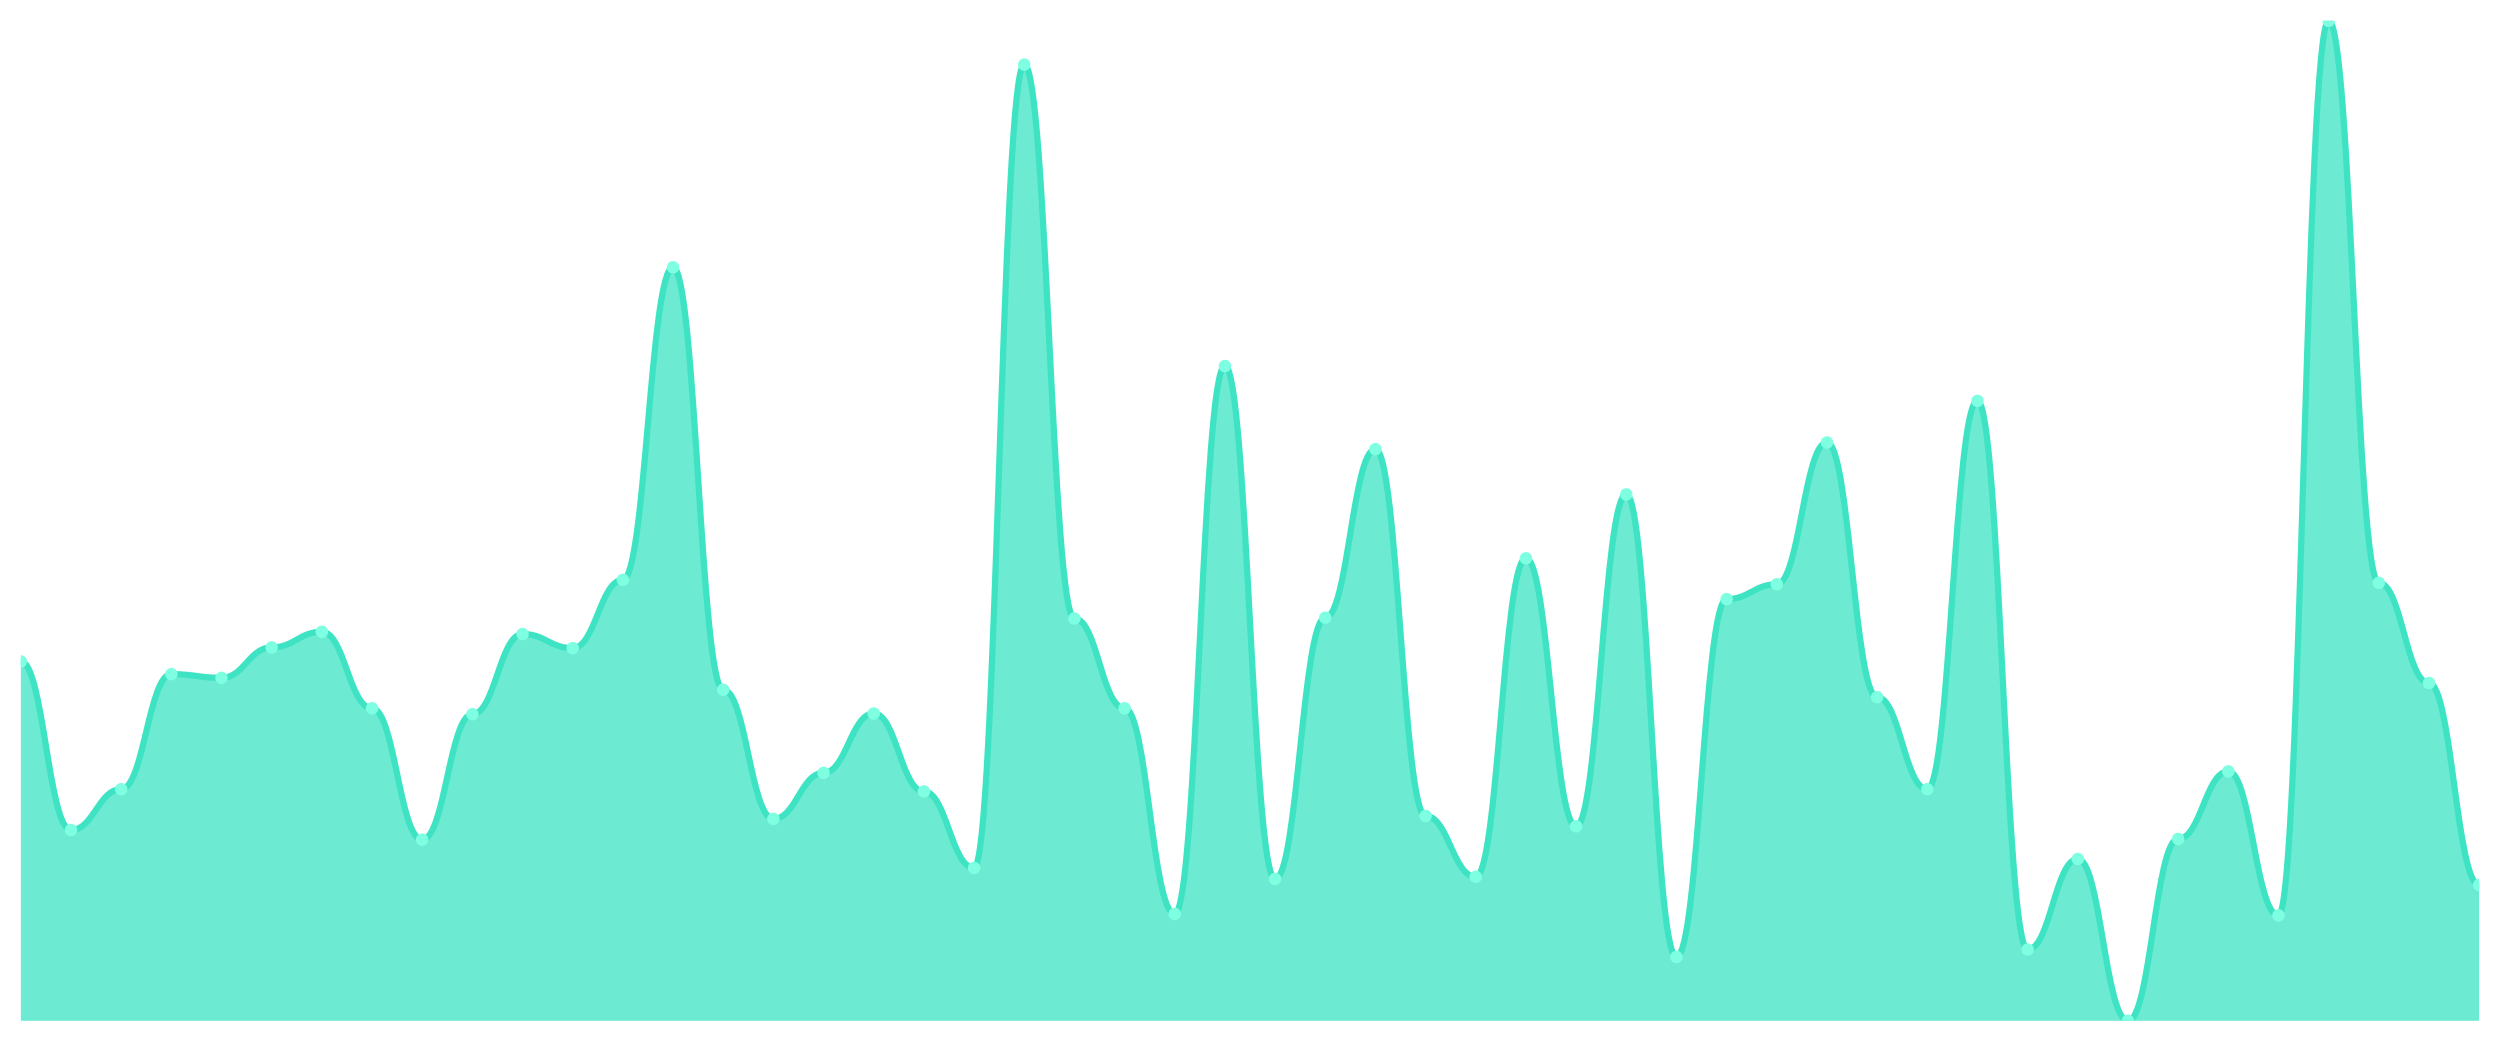
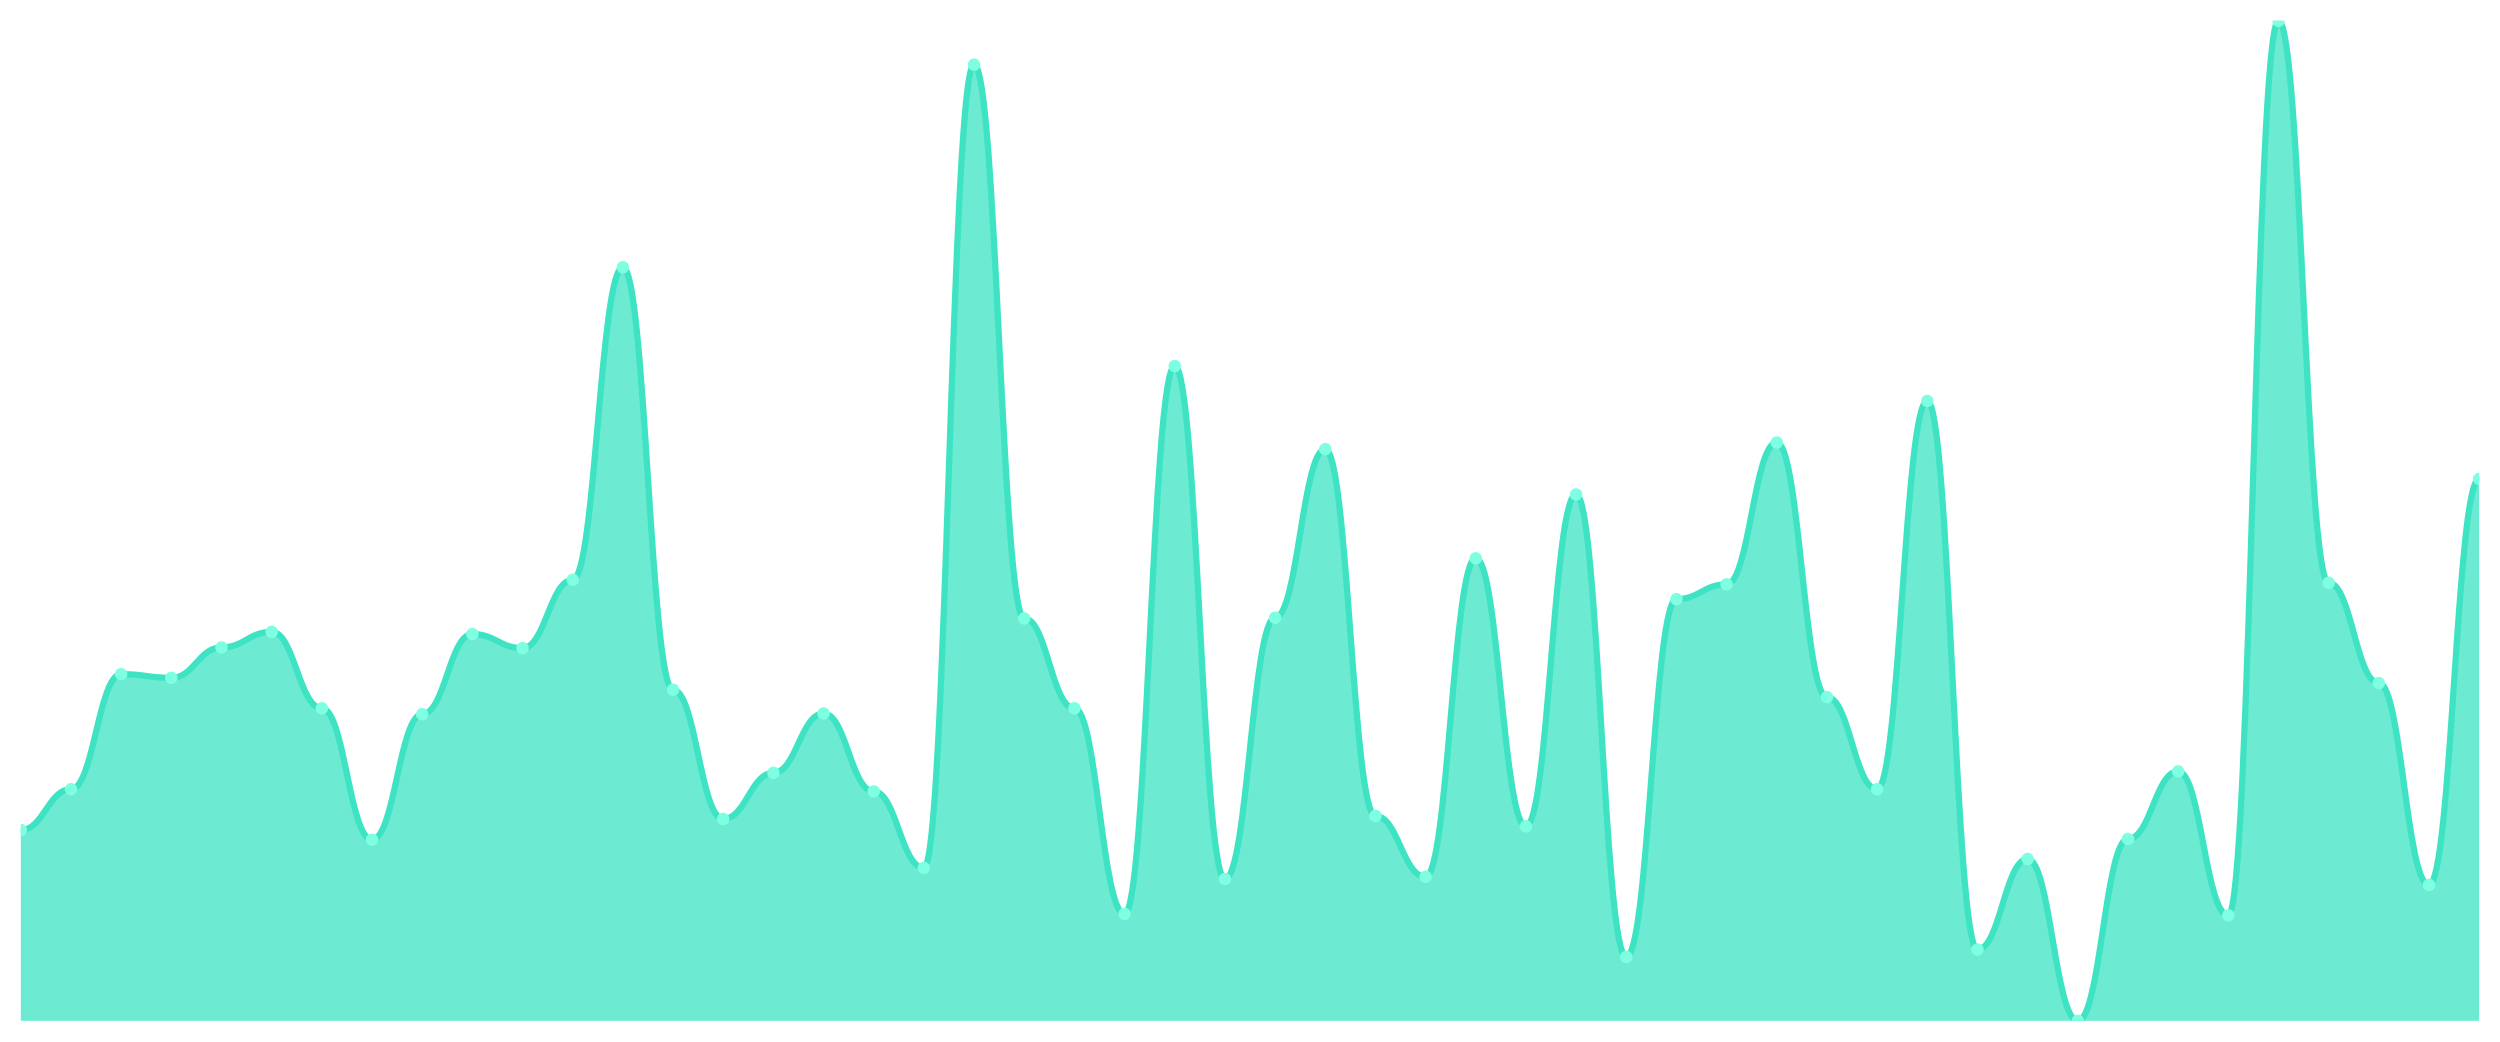
<svg xmlns="http://www.w3.org/2000/svg" viewBox="0 0 1200 500" width="1200" height="500">
  <defs>
    <clipPath id="c">
      <rect x="10" y="10" width="1180" height="480" />
    </clipPath>
  </defs>
  <rect width="1200" height="500" fill="none" />
  <g clip-path="url(#c)">
-     <path d="M 10,490 L 10,317.528 C 20.837,317.528 23.245,398.419 34.082,398.419 C 44.918,398.419 47.327,378.82 58.163,378.82 C 69,378.82 71.408,323.586 82.245,323.586 C 93.082,323.586 95.49,325.367 106.327,325.367 C 117.163,325.367 119.571,310.757 130.408,310.757 C 141.245,310.757 143.653,303.274 154.49,303.274 C 165.327,303.274 167.735,339.978 178.571,339.978 C 189.408,339.978 191.816,403.051 202.653,403.051 C 213.49,403.051 215.898,342.829 226.735,342.829 C 237.571,342.829 239.98,304.343 250.816,304.343 C 261.653,304.343 264.061,311.114 274.898,311.114 C 285.735,311.114 288.143,278.33 298.98,278.33 C 309.816,278.33 312.224,128.307 323.061,128.307 C 333.898,128.307 336.306,331.069 347.143,331.069 C 357.98,331.069 360.388,393.073 371.224,393.073 C 382.061,393.073 384.469,370.98 395.306,370.98 C 406.143,370.98 408.551,342.472 419.388,342.472 C 430.224,342.472 432.633,379.889 443.469,379.889 C 454.306,379.889 456.714,416.592 467.551,416.592 C 478.388,416.592 480.796,31.024 491.633,31.024 C 502.469,31.024 504.878,296.86 515.714,296.86 C 526.551,296.86 528.959,339.978 539.796,339.978 C 550.633,339.978 553.041,438.686 563.878,438.686 C 574.714,438.686 577.122,175.702 587.959,175.702 C 598.796,175.702 601.204,421.938 612.041,421.938 C 622.878,421.938 625.286,296.503 636.122,296.503 C 646.959,296.503 649.367,215.612 660.204,215.612 C 671.041,215.612 673.449,391.648 684.286,391.648 C 695.122,391.648 697.531,420.869 708.367,420.869 C 719.204,420.869 721.612,267.996 732.449,267.996 C 743.286,267.996 745.694,396.637 756.531,396.637 C 767.367,396.637 769.776,237.35 780.612,237.35 C 791.449,237.35 793.857,459.354 804.694,459.354 C 815.531,459.354 817.939,287.595 828.776,287.595 C 839.612,287.595 842.02,280.468 852.857,280.468 C 863.694,280.468 866.102,212.405 876.939,212.405 C 887.776,212.405 890.184,334.633 901.02,334.633 C 911.857,334.633 914.265,378.82 925.102,378.82 C 935.939,378.82 938.347,192.45 949.184,192.45 C 960.02,192.45 962.429,455.791 973.265,455.791 C 984.102,455.791 986.51,412.316 997.347,412.316 C 1008.184,412.316 1010.592,490 1021.429,490 C 1032.265,490 1034.673,402.695 1045.51,402.695 C 1056.347,402.695 1058.755,370.267 1069.592,370.267 C 1080.429,370.267 1082.837,439.399 1093.673,439.399 C 1104.51,439.399 1106.918,10 1117.755,10 C 1128.592,10 1131,279.755 1141.837,279.755 C 1152.673,279.755 1155.082,327.862 1165.918,327.862 C 1176.755,327.862 1179.163,424.788 1190,424.788 L 1190,490 Z" fill="rgba(61,227,195,0.75)" />
-     <path d="M 10,317.528 C 20.837,317.528 23.245,398.419 34.082,398.419 C 44.918,398.419 47.327,378.82 58.163,378.82 C 69,378.82 71.408,323.586 82.245,323.586 C 93.082,323.586 95.49,325.367 106.327,325.367 C 117.163,325.367 119.571,310.757 130.408,310.757 C 141.245,310.757 143.653,303.274 154.49,303.274 C 165.327,303.274 167.735,339.978 178.571,339.978 C 189.408,339.978 191.816,403.051 202.653,403.051 C 213.49,403.051 215.898,342.829 226.735,342.829 C 237.571,342.829 239.98,304.343 250.816,304.343 C 261.653,304.343 264.061,311.114 274.898,311.114 C 285.735,311.114 288.143,278.33 298.98,278.33 C 309.816,278.33 312.224,128.307 323.061,128.307 C 333.898,128.307 336.306,331.069 347.143,331.069 C 357.98,331.069 360.388,393.073 371.224,393.073 C 382.061,393.073 384.469,370.98 395.306,370.98 C 406.143,370.98 408.551,342.472 419.388,342.472 C 430.224,342.472 432.633,379.889 443.469,379.889 C 454.306,379.889 456.714,416.592 467.551,416.592 C 478.388,416.592 480.796,31.024 491.633,31.024 C 502.469,31.024 504.878,296.86 515.714,296.86 C 526.551,296.86 528.959,339.978 539.796,339.978 C 550.633,339.978 553.041,438.686 563.878,438.686 C 574.714,438.686 577.122,175.702 587.959,175.702 C 598.796,175.702 601.204,421.938 612.041,421.938 C 622.878,421.938 625.286,296.503 636.122,296.503 C 646.959,296.503 649.367,215.612 660.204,215.612 C 671.041,215.612 673.449,391.648 684.286,391.648 C 695.122,391.648 697.531,420.869 708.367,420.869 C 719.204,420.869 721.612,267.996 732.449,267.996 C 743.286,267.996 745.694,396.637 756.531,396.637 C 767.367,396.637 769.776,237.35 780.612,237.35 C 791.449,237.35 793.857,459.354 804.694,459.354 C 815.531,459.354 817.939,287.595 828.776,287.595 C 839.612,287.595 842.02,280.468 852.857,280.468 C 863.694,280.468 866.102,212.405 876.939,212.405 C 887.776,212.405 890.184,334.633 901.02,334.633 C 911.857,334.633 914.265,378.82 925.102,378.82 C 935.939,378.82 938.347,192.45 949.184,192.45 C 960.02,192.45 962.429,455.791 973.265,455.791 C 984.102,455.791 986.51,412.316 997.347,412.316 C 1008.184,412.316 1010.592,490 1021.429,490 C 1032.265,490 1034.673,402.695 1045.51,402.695 C 1056.347,402.695 1058.755,370.267 1069.592,370.267 C 1080.429,370.267 1082.837,439.399 1093.673,439.399 C 1104.51,439.399 1106.918,10 1117.755,10 C 1128.592,10 1131,279.755 1141.837,279.755 C 1152.673,279.755 1155.082,327.862 1165.918,327.862 C 1176.755,327.862 1179.163,424.788 1190,424.788" fill="none" stroke="#3de3c3" stroke-width="3" stroke-linecap="round" stroke-linejoin="round" />
-     <circle cx="10" cy="317.528" r="3" fill="#7fffe1" />
-     <circle cx="34.082" cy="398.419" r="3" fill="#7fffe1" />
-     <circle cx="58.163" cy="378.82" r="3" fill="#7fffe1" />
-     <circle cx="82.245" cy="323.586" r="3" fill="#7fffe1" />
-     <circle cx="106.327" cy="325.367" r="3" fill="#7fffe1" />
-     <circle cx="130.408" cy="310.757" r="3" fill="#7fffe1" />
-     <circle cx="154.49" cy="303.274" r="3" fill="#7fffe1" />
-     <circle cx="178.571" cy="339.978" r="3" fill="#7fffe1" />
-     <circle cx="202.653" cy="403.051" r="3" fill="#7fffe1" />
-     <circle cx="226.735" cy="342.829" r="3" fill="#7fffe1" />
-     <circle cx="250.816" cy="304.343" r="3" fill="#7fffe1" />
-     <circle cx="274.898" cy="311.114" r="3" fill="#7fffe1" />
-     <circle cx="298.98" cy="278.33" r="3" fill="#7fffe1" />
-     <circle cx="323.061" cy="128.307" r="3" fill="#7fffe1" />
-     <circle cx="347.143" cy="331.069" r="3" fill="#7fffe1" />
-     <circle cx="371.224" cy="393.073" r="3" fill="#7fffe1" />
-     <circle cx="395.306" cy="370.98" r="3" fill="#7fffe1" />
-     <circle cx="419.388" cy="342.472" r="3" fill="#7fffe1" />
-     <circle cx="443.469" cy="379.889" r="3" fill="#7fffe1" />
-     <circle cx="467.551" cy="416.592" r="3" fill="#7fffe1" />
-     <circle cx="491.633" cy="31.024" r="3" fill="#7fffe1" />
-     <circle cx="515.714" cy="296.86" r="3" fill="#7fffe1" />
-     <circle cx="539.796" cy="339.978" r="3" fill="#7fffe1" />
-     <circle cx="563.878" cy="438.686" r="3" fill="#7fffe1" />
-     <circle cx="587.959" cy="175.702" r="3" fill="#7fffe1" />
-     <circle cx="612.041" cy="421.938" r="3" fill="#7fffe1" />
-     <circle cx="636.122" cy="296.503" r="3" fill="#7fffe1" />
-     <circle cx="660.204" cy="215.612" r="3" fill="#7fffe1" />
-     <circle cx="684.286" cy="391.648" r="3" fill="#7fffe1" />
-     <circle cx="708.367" cy="420.869" r="3" fill="#7fffe1" />
-     <circle cx="732.449" cy="267.996" r="3" fill="#7fffe1" />
-     <circle cx="756.531" cy="396.637" r="3" fill="#7fffe1" />
-     <circle cx="780.612" cy="237.35" r="3" fill="#7fffe1" />
-     <circle cx="804.694" cy="459.354" r="3" fill="#7fffe1" />
-     <circle cx="828.776" cy="287.595" r="3" fill="#7fffe1" />
-     <circle cx="852.857" cy="280.468" r="3" fill="#7fffe1" />
-     <circle cx="876.939" cy="212.405" r="3" fill="#7fffe1" />
-     <circle cx="901.02" cy="334.633" r="3" fill="#7fffe1" />
-     <circle cx="925.102" cy="378.82" r="3" fill="#7fffe1" />
-     <circle cx="949.184" cy="192.45" r="3" fill="#7fffe1" />
-     <circle cx="973.265" cy="455.791" r="3" fill="#7fffe1" />
-     <circle cx="997.347" cy="412.316" r="3" fill="#7fffe1" />
-     <circle cx="1021.429" cy="490" r="3" fill="#7fffe1" />
-     <circle cx="1045.51" cy="402.695" r="3" fill="#7fffe1" />
-     <circle cx="1069.592" cy="370.267" r="3" fill="#7fffe1" />
-     <circle cx="1093.673" cy="439.399" r="3" fill="#7fffe1" />
-     <circle cx="1117.755" cy="10" r="3" fill="#7fffe1" />
-     <circle cx="1141.837" cy="279.755" r="3" fill="#7fffe1" />
-     <circle cx="1165.918" cy="327.862" r="3" fill="#7fffe1" />
-     <circle cx="1190" cy="424.788" r="3" fill="#7fffe1" />
+     <path d="M 10,490 L 10,398.419 C 20.837,398.419 23.245,378.82 34.082,378.82 C 44.918,378.82 47.327,323.586 58.163,323.586 C 69,323.586 71.408,325.367 82.245,325.367 C 93.082,325.367 95.49,310.757 106.327,310.757 C 117.163,310.757 119.571,303.274 130.408,303.274 C 141.245,303.274 143.653,339.978 154.49,339.978 C 165.327,339.978 167.735,403.051 178.571,403.051 C 189.408,403.051 191.816,342.829 202.653,342.829 C 213.49,342.829 215.898,304.343 226.735,304.343 C 237.571,304.343 239.98,311.114 250.816,311.114 C 261.653,311.114 264.061,278.33 274.898,278.33 C 285.735,278.33 288.143,128.307 298.98,128.307 C 309.816,128.307 312.224,331.069 323.061,331.069 C 333.898,331.069 336.306,393.073 347.143,393.073 C 357.98,393.073 360.388,370.98 371.224,370.98 C 382.061,370.98 384.469,342.472 395.306,342.472 C 406.143,342.472 408.551,379.889 419.388,379.889 C 430.224,379.889 432.633,416.592 443.469,416.592 C 454.306,416.592 456.714,31.024 467.551,31.024 C 478.388,31.024 480.796,296.86 491.633,296.86 C 502.469,296.86 504.878,339.978 515.714,339.978 C 526.551,339.978 528.959,438.686 539.796,438.686 C 550.633,438.686 553.041,175.702 563.878,175.702 C 574.714,175.702 577.122,421.938 587.959,421.938 C 598.796,421.938 601.204,296.503 612.041,296.503 C 622.878,296.503 625.286,215.612 636.122,215.612 C 646.959,215.612 649.367,391.648 660.204,391.648 C 671.041,391.648 673.449,420.869 684.286,420.869 C 695.122,420.869 697.531,267.996 708.367,267.996 C 719.204,267.996 721.612,396.637 732.449,396.637 C 743.286,396.637 745.694,237.35 756.531,237.35 C 767.367,237.35 769.776,459.354 780.612,459.354 C 791.449,459.354 793.857,287.595 804.694,287.595 C 815.531,287.595 817.939,280.468 828.776,280.468 C 839.612,280.468 842.02,212.405 852.857,212.405 C 863.694,212.405 866.102,334.633 876.939,334.633 C 887.776,334.633 890.184,378.82 901.02,378.82 C 911.857,378.82 914.265,192.45 925.102,192.45 C 935.939,192.45 938.347,455.791 949.184,455.791 C 960.02,455.791 962.429,412.316 973.265,412.316 C 984.102,412.316 986.51,490 997.347,490 C 1008.184,490 1010.592,402.695 1021.429,402.695 C 1032.265,402.695 1034.673,370.267 1045.51,370.267 C 1056.347,370.267 1058.755,439.399 1069.592,439.399 C 1080.429,439.399 1082.837,10 1093.673,10 C 1104.51,10 1106.918,279.755 1117.755,279.755 C 1128.592,279.755 1131,327.862 1141.837,327.862 C 1152.673,327.862 1155.082,424.788 1165.918,424.788 C 1176.755,424.788 1179.163,229.866 1190,229.866 L 1190,490 Z" fill="rgba(61,227,195,0.75)" />
+     <path d="M 10,398.419 C 20.837,398.419 23.245,378.82 34.082,378.82 C 44.918,378.82 47.327,323.586 58.163,323.586 C 69,323.586 71.408,325.367 82.245,325.367 C 93.082,325.367 95.49,310.757 106.327,310.757 C 117.163,310.757 119.571,303.274 130.408,303.274 C 141.245,303.274 143.653,339.978 154.49,339.978 C 165.327,339.978 167.735,403.051 178.571,403.051 C 189.408,403.051 191.816,342.829 202.653,342.829 C 213.49,342.829 215.898,304.343 226.735,304.343 C 237.571,304.343 239.98,311.114 250.816,311.114 C 261.653,311.114 264.061,278.33 274.898,278.33 C 285.735,278.33 288.143,128.307 298.98,128.307 C 309.816,128.307 312.224,331.069 323.061,331.069 C 333.898,331.069 336.306,393.073 347.143,393.073 C 357.98,393.073 360.388,370.98 371.224,370.98 C 382.061,370.98 384.469,342.472 395.306,342.472 C 406.143,342.472 408.551,379.889 419.388,379.889 C 430.224,379.889 432.633,416.592 443.469,416.592 C 454.306,416.592 456.714,31.024 467.551,31.024 C 478.388,31.024 480.796,296.86 491.633,296.86 C 502.469,296.86 504.878,339.978 515.714,339.978 C 526.551,339.978 528.959,438.686 539.796,438.686 C 550.633,438.686 553.041,175.702 563.878,175.702 C 574.714,175.702 577.122,421.938 587.959,421.938 C 598.796,421.938 601.204,296.503 612.041,296.503 C 622.878,296.503 625.286,215.612 636.122,215.612 C 646.959,215.612 649.367,391.648 660.204,391.648 C 671.041,391.648 673.449,420.869 684.286,420.869 C 695.122,420.869 697.531,267.996 708.367,267.996 C 719.204,267.996 721.612,396.637 732.449,396.637 C 743.286,396.637 745.694,237.35 756.531,237.35 C 767.367,237.35 769.776,459.354 780.612,459.354 C 791.449,459.354 793.857,287.595 804.694,287.595 C 815.531,287.595 817.939,280.468 828.776,280.468 C 839.612,280.468 842.02,212.405 852.857,212.405 C 863.694,212.405 866.102,334.633 876.939,334.633 C 887.776,334.633 890.184,378.82 901.02,378.82 C 911.857,378.82 914.265,192.45 925.102,192.45 C 935.939,192.45 938.347,455.791 949.184,455.791 C 960.02,455.791 962.429,412.316 973.265,412.316 C 984.102,412.316 986.51,490 997.347,490 C 1008.184,490 1010.592,402.695 1021.429,402.695 C 1032.265,402.695 1034.673,370.267 1045.51,370.267 C 1056.347,370.267 1058.755,439.399 1069.592,439.399 C 1080.429,439.399 1082.837,10 1093.673,10 C 1104.51,10 1106.918,279.755 1117.755,279.755 C 1128.592,279.755 1131,327.862 1141.837,327.862 C 1152.673,327.862 1155.082,424.788 1165.918,424.788 C 1176.755,424.788 1179.163,229.866 1190,229.866" fill="none" stroke="#3de3c3" stroke-width="3" stroke-linecap="round" stroke-linejoin="round" />
+     <circle cx="10" cy="398.419" r="3" fill="#7fffe1" />
+     <circle cx="34.082" cy="378.82" r="3" fill="#7fffe1" />
+     <circle cx="58.163" cy="323.586" r="3" fill="#7fffe1" />
+     <circle cx="82.245" cy="325.367" r="3" fill="#7fffe1" />
+     <circle cx="106.327" cy="310.757" r="3" fill="#7fffe1" />
+     <circle cx="130.408" cy="303.274" r="3" fill="#7fffe1" />
+     <circle cx="154.49" cy="339.978" r="3" fill="#7fffe1" />
+     <circle cx="178.571" cy="403.051" r="3" fill="#7fffe1" />
+     <circle cx="202.653" cy="342.829" r="3" fill="#7fffe1" />
+     <circle cx="226.735" cy="304.343" r="3" fill="#7fffe1" />
+     <circle cx="250.816" cy="311.114" r="3" fill="#7fffe1" />
+     <circle cx="274.898" cy="278.33" r="3" fill="#7fffe1" />
+     <circle cx="298.98" cy="128.307" r="3" fill="#7fffe1" />
+     <circle cx="323.061" cy="331.069" r="3" fill="#7fffe1" />
+     <circle cx="347.143" cy="393.073" r="3" fill="#7fffe1" />
+     <circle cx="371.224" cy="370.98" r="3" fill="#7fffe1" />
+     <circle cx="395.306" cy="342.472" r="3" fill="#7fffe1" />
+     <circle cx="419.388" cy="379.889" r="3" fill="#7fffe1" />
+     <circle cx="443.469" cy="416.592" r="3" fill="#7fffe1" />
+     <circle cx="467.551" cy="31.024" r="3" fill="#7fffe1" />
+     <circle cx="491.633" cy="296.86" r="3" fill="#7fffe1" />
+     <circle cx="515.714" cy="339.978" r="3" fill="#7fffe1" />
+     <circle cx="539.796" cy="438.686" r="3" fill="#7fffe1" />
+     <circle cx="563.878" cy="175.702" r="3" fill="#7fffe1" />
+     <circle cx="587.959" cy="421.938" r="3" fill="#7fffe1" />
+     <circle cx="612.041" cy="296.503" r="3" fill="#7fffe1" />
+     <circle cx="636.122" cy="215.612" r="3" fill="#7fffe1" />
+     <circle cx="660.204" cy="391.648" r="3" fill="#7fffe1" />
+     <circle cx="684.286" cy="420.869" r="3" fill="#7fffe1" />
+     <circle cx="708.367" cy="267.996" r="3" fill="#7fffe1" />
+     <circle cx="732.449" cy="396.637" r="3" fill="#7fffe1" />
+     <circle cx="756.531" cy="237.35" r="3" fill="#7fffe1" />
+     <circle cx="780.612" cy="459.354" r="3" fill="#7fffe1" />
+     <circle cx="804.694" cy="287.595" r="3" fill="#7fffe1" />
+     <circle cx="828.776" cy="280.468" r="3" fill="#7fffe1" />
+     <circle cx="852.857" cy="212.405" r="3" fill="#7fffe1" />
+     <circle cx="876.939" cy="334.633" r="3" fill="#7fffe1" />
+     <circle cx="901.02" cy="378.82" r="3" fill="#7fffe1" />
+     <circle cx="925.102" cy="192.45" r="3" fill="#7fffe1" />
+     <circle cx="949.184" cy="455.791" r="3" fill="#7fffe1" />
+     <circle cx="973.265" cy="412.316" r="3" fill="#7fffe1" />
+     <circle cx="997.347" cy="490" r="3" fill="#7fffe1" />
+     <circle cx="1021.429" cy="402.695" r="3" fill="#7fffe1" />
+     <circle cx="1045.51" cy="370.267" r="3" fill="#7fffe1" />
+     <circle cx="1069.592" cy="439.399" r="3" fill="#7fffe1" />
+     <circle cx="1093.673" cy="10" r="3" fill="#7fffe1" />
+     <circle cx="1117.755" cy="279.755" r="3" fill="#7fffe1" />
+     <circle cx="1141.837" cy="327.862" r="3" fill="#7fffe1" />
+     <circle cx="1165.918" cy="424.788" r="3" fill="#7fffe1" />
+     <circle cx="1190" cy="229.866" r="3" fill="#7fffe1" />
  </g>
</svg>
